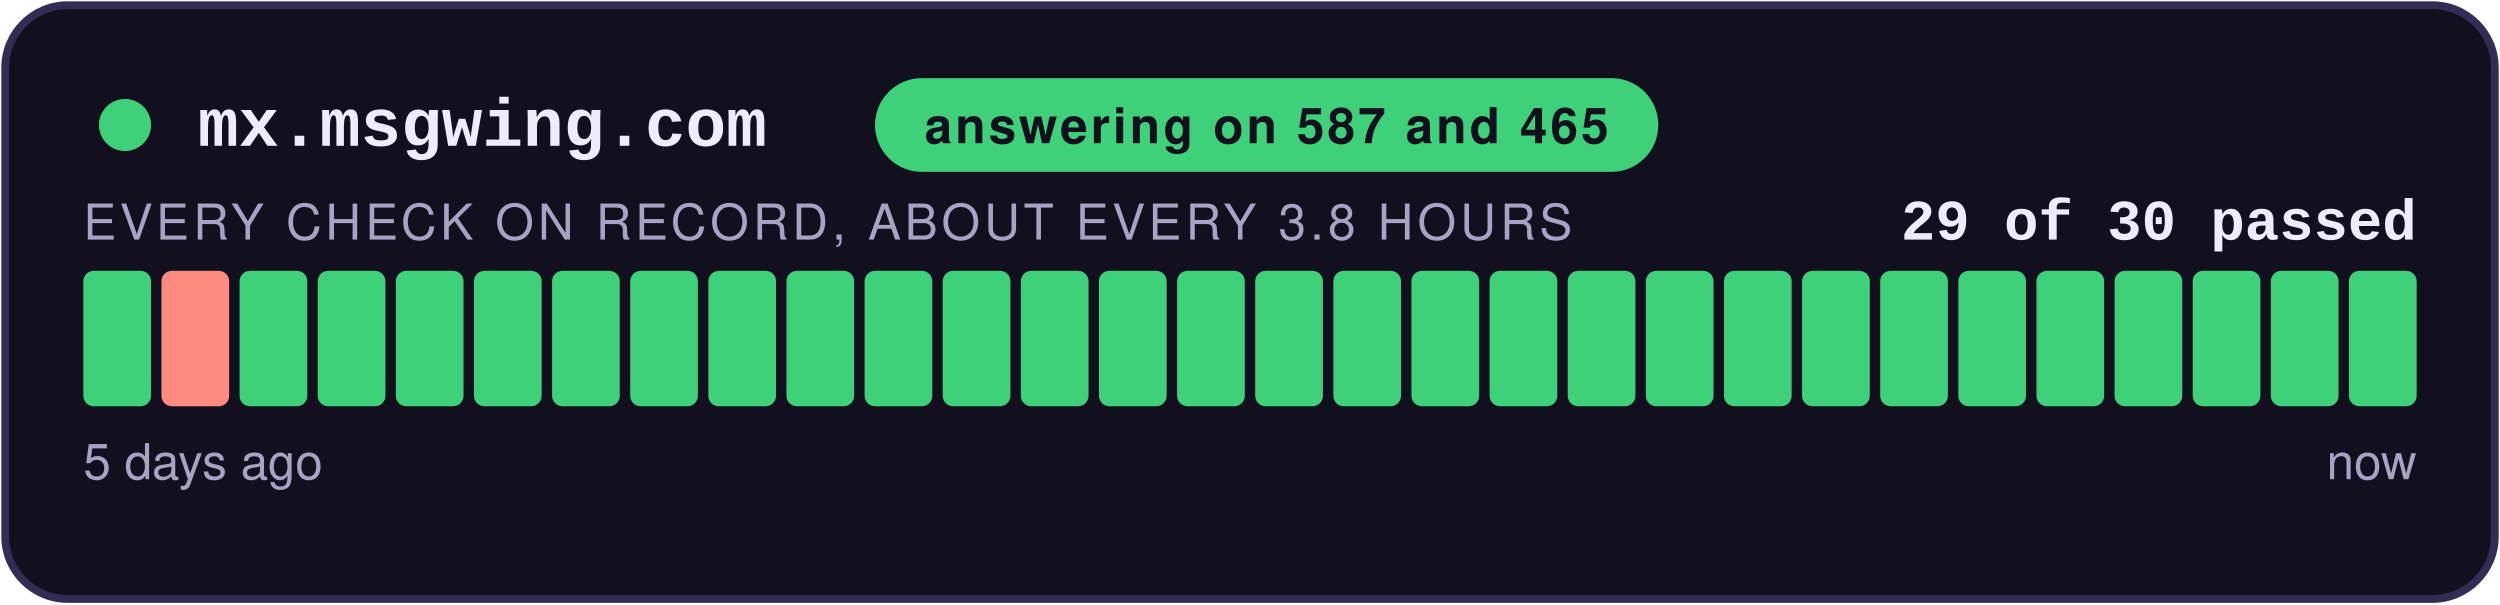
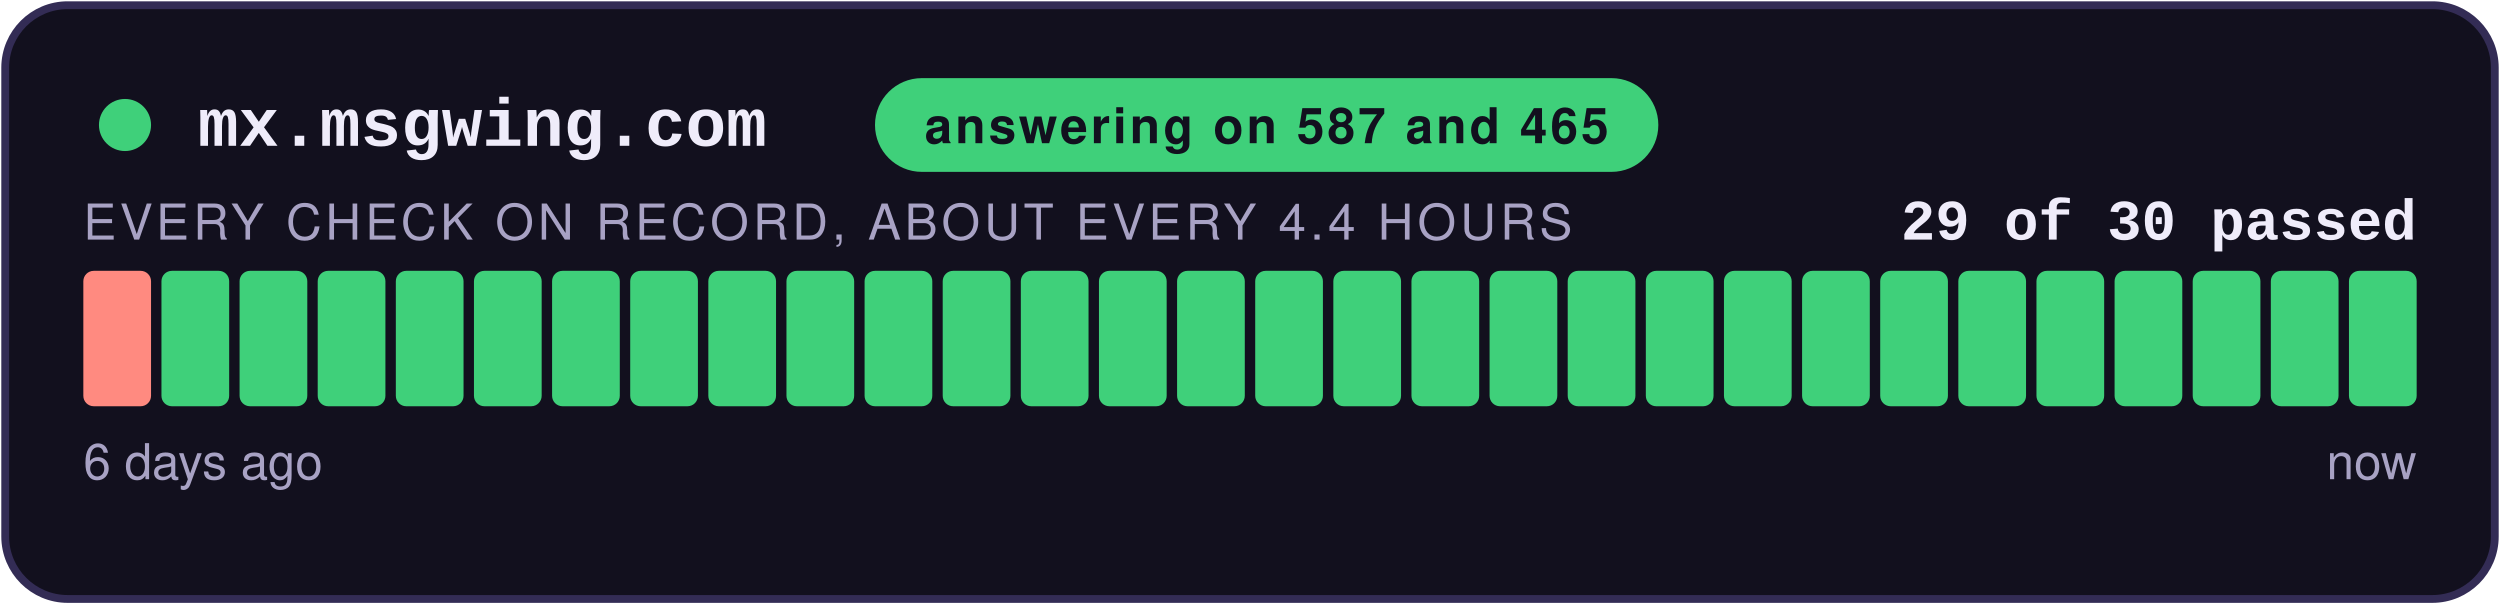
<svg xmlns="http://www.w3.org/2000/svg" width="480" height="116" viewBox="0 0 480 116" role="img" aria-label="answering on 587 and 465: 29 of 30 checks passed">
  <style>
    .teraz { animation: zu-puls 2.4s ease-in-out infinite; }
    @keyframes zu-puls { 0%, 100% { opacity: 1; } 50% { opacity: .45; } }
    @media (prefers-reduced-motion: reduce) { .teraz { animation: none; } }
  </style>
  <rect x="1" y="1" width="478" height="114" rx="12" fill="#12101E" stroke="#332C55" stroke-width="1.5" />
  <circle cx="24" cy="24" r="5" fill="#3FD07A" />
  <text x="38" y="28" font-family="Courier New,monospace" font-size="13" font-weight="700" fill="#EFECFA">mx.msgwing.com</text>
  <rect x="168" y="15" width="150.4" height="18" rx="9" fill="#3FD07A" />
  <text x="243.2" y="27.5" text-anchor="middle" font-family="-apple-system,Segoe UI,Helvetica,Arial,sans-serif" font-size="9.5" font-weight="700" fill="#12101E" letter-spacing="0.6">answering on 587 and 465</text>
  <text x="464" y="46" text-anchor="end" font-family="Courier New,monospace" font-size="11" font-weight="700" fill="#EFECFA">29 of 30 passed</text>
-   <text x="16" y="46" font-family="-apple-system,Segoe UI,Helvetica,Arial,sans-serif" font-size="9.5" fill="#A8A2C4" letter-spacing="0.8">EVERY CHECK ON RECORD, ABOUT EVERY 3.8 HOURS</text>
-   <rect x="16.00" y="52" width="13.00" height="26" rx="2" fill="#3FD07A" />
-   <rect x="31.00" y="52" width="13.00" height="26" rx="2" fill="#FF8A80" />
+   <text x="16" y="46" font-family="-apple-system,Segoe UI,Helvetica,Arial,sans-serif" font-size="9.5" fill="#A8A2C4" letter-spacing="0.8">EVERY CHECK ON RECORD, ABOUT EVERY 4.4 HOURS</text>
+   <rect x="16.00" y="52" width="13.00" height="26" rx="2" fill="#FF8A80" />
+   <rect x="31.00" y="52" width="13.00" height="26" rx="2" fill="#3FD07A" />
  <rect x="46.00" y="52" width="13.00" height="26" rx="2" fill="#3FD07A" />
  <rect x="61.00" y="52" width="13.00" height="26" rx="2" fill="#3FD07A" />
  <rect x="76.00" y="52" width="13.00" height="26" rx="2" fill="#3FD07A" />
  <rect x="91.00" y="52" width="13.00" height="26" rx="2" fill="#3FD07A" />
  <rect x="106.00" y="52" width="13.00" height="26" rx="2" fill="#3FD07A" />
  <rect x="121.00" y="52" width="13.00" height="26" rx="2" fill="#3FD07A" />
  <rect x="136.00" y="52" width="13.00" height="26" rx="2" fill="#3FD07A" />
  <rect x="151.00" y="52" width="13.00" height="26" rx="2" fill="#3FD07A" />
  <rect x="166.00" y="52" width="13.00" height="26" rx="2" fill="#3FD07A" />
  <rect x="181.00" y="52" width="13.00" height="26" rx="2" fill="#3FD07A" />
  <rect x="196.00" y="52" width="13.00" height="26" rx="2" fill="#3FD07A" />
  <rect x="211.00" y="52" width="13.00" height="26" rx="2" fill="#3FD07A" />
  <rect x="226.00" y="52" width="13.00" height="26" rx="2" fill="#3FD07A" />
  <rect x="241.00" y="52" width="13.00" height="26" rx="2" fill="#3FD07A" />
  <rect x="256.00" y="52" width="13.00" height="26" rx="2" fill="#3FD07A" />
  <rect x="271.00" y="52" width="13.00" height="26" rx="2" fill="#3FD07A" />
  <rect x="286.00" y="52" width="13.00" height="26" rx="2" fill="#3FD07A" />
  <rect x="301.00" y="52" width="13.00" height="26" rx="2" fill="#3FD07A" />
  <rect x="316.00" y="52" width="13.00" height="26" rx="2" fill="#3FD07A" />
  <rect x="331.00" y="52" width="13.00" height="26" rx="2" fill="#3FD07A" />
  <rect x="346.00" y="52" width="13.00" height="26" rx="2" fill="#3FD07A" />
  <rect x="361.00" y="52" width="13.00" height="26" rx="2" fill="#3FD07A" />
  <rect x="376.00" y="52" width="13.00" height="26" rx="2" fill="#3FD07A" />
  <rect x="391.00" y="52" width="13.00" height="26" rx="2" fill="#3FD07A" />
  <rect x="406.00" y="52" width="13.00" height="26" rx="2" fill="#3FD07A" />
  <rect x="421.00" y="52" width="13.00" height="26" rx="2" fill="#3FD07A" />
  <rect x="436.00" y="52" width="13.00" height="26" rx="2" fill="#3FD07A" />
  <rect x="451.00" y="52" width="13.00" height="26" rx="2" fill="#3FD07A" class="teraz" />
-   <text x="16" y="92" font-family="-apple-system,Segoe UI,Helvetica,Arial,sans-serif" font-size="9.5" fill="#A8A2C4">5 days ago</text>
+   <text x="16" y="92" font-family="-apple-system,Segoe UI,Helvetica,Arial,sans-serif" font-size="9.5" fill="#A8A2C4">6 days ago</text>
  <text x="464" y="92" text-anchor="end" font-family="-apple-system,Segoe UI,Helvetica,Arial,sans-serif" font-size="9.5" fill="#A8A2C4">now</text>
</svg>
